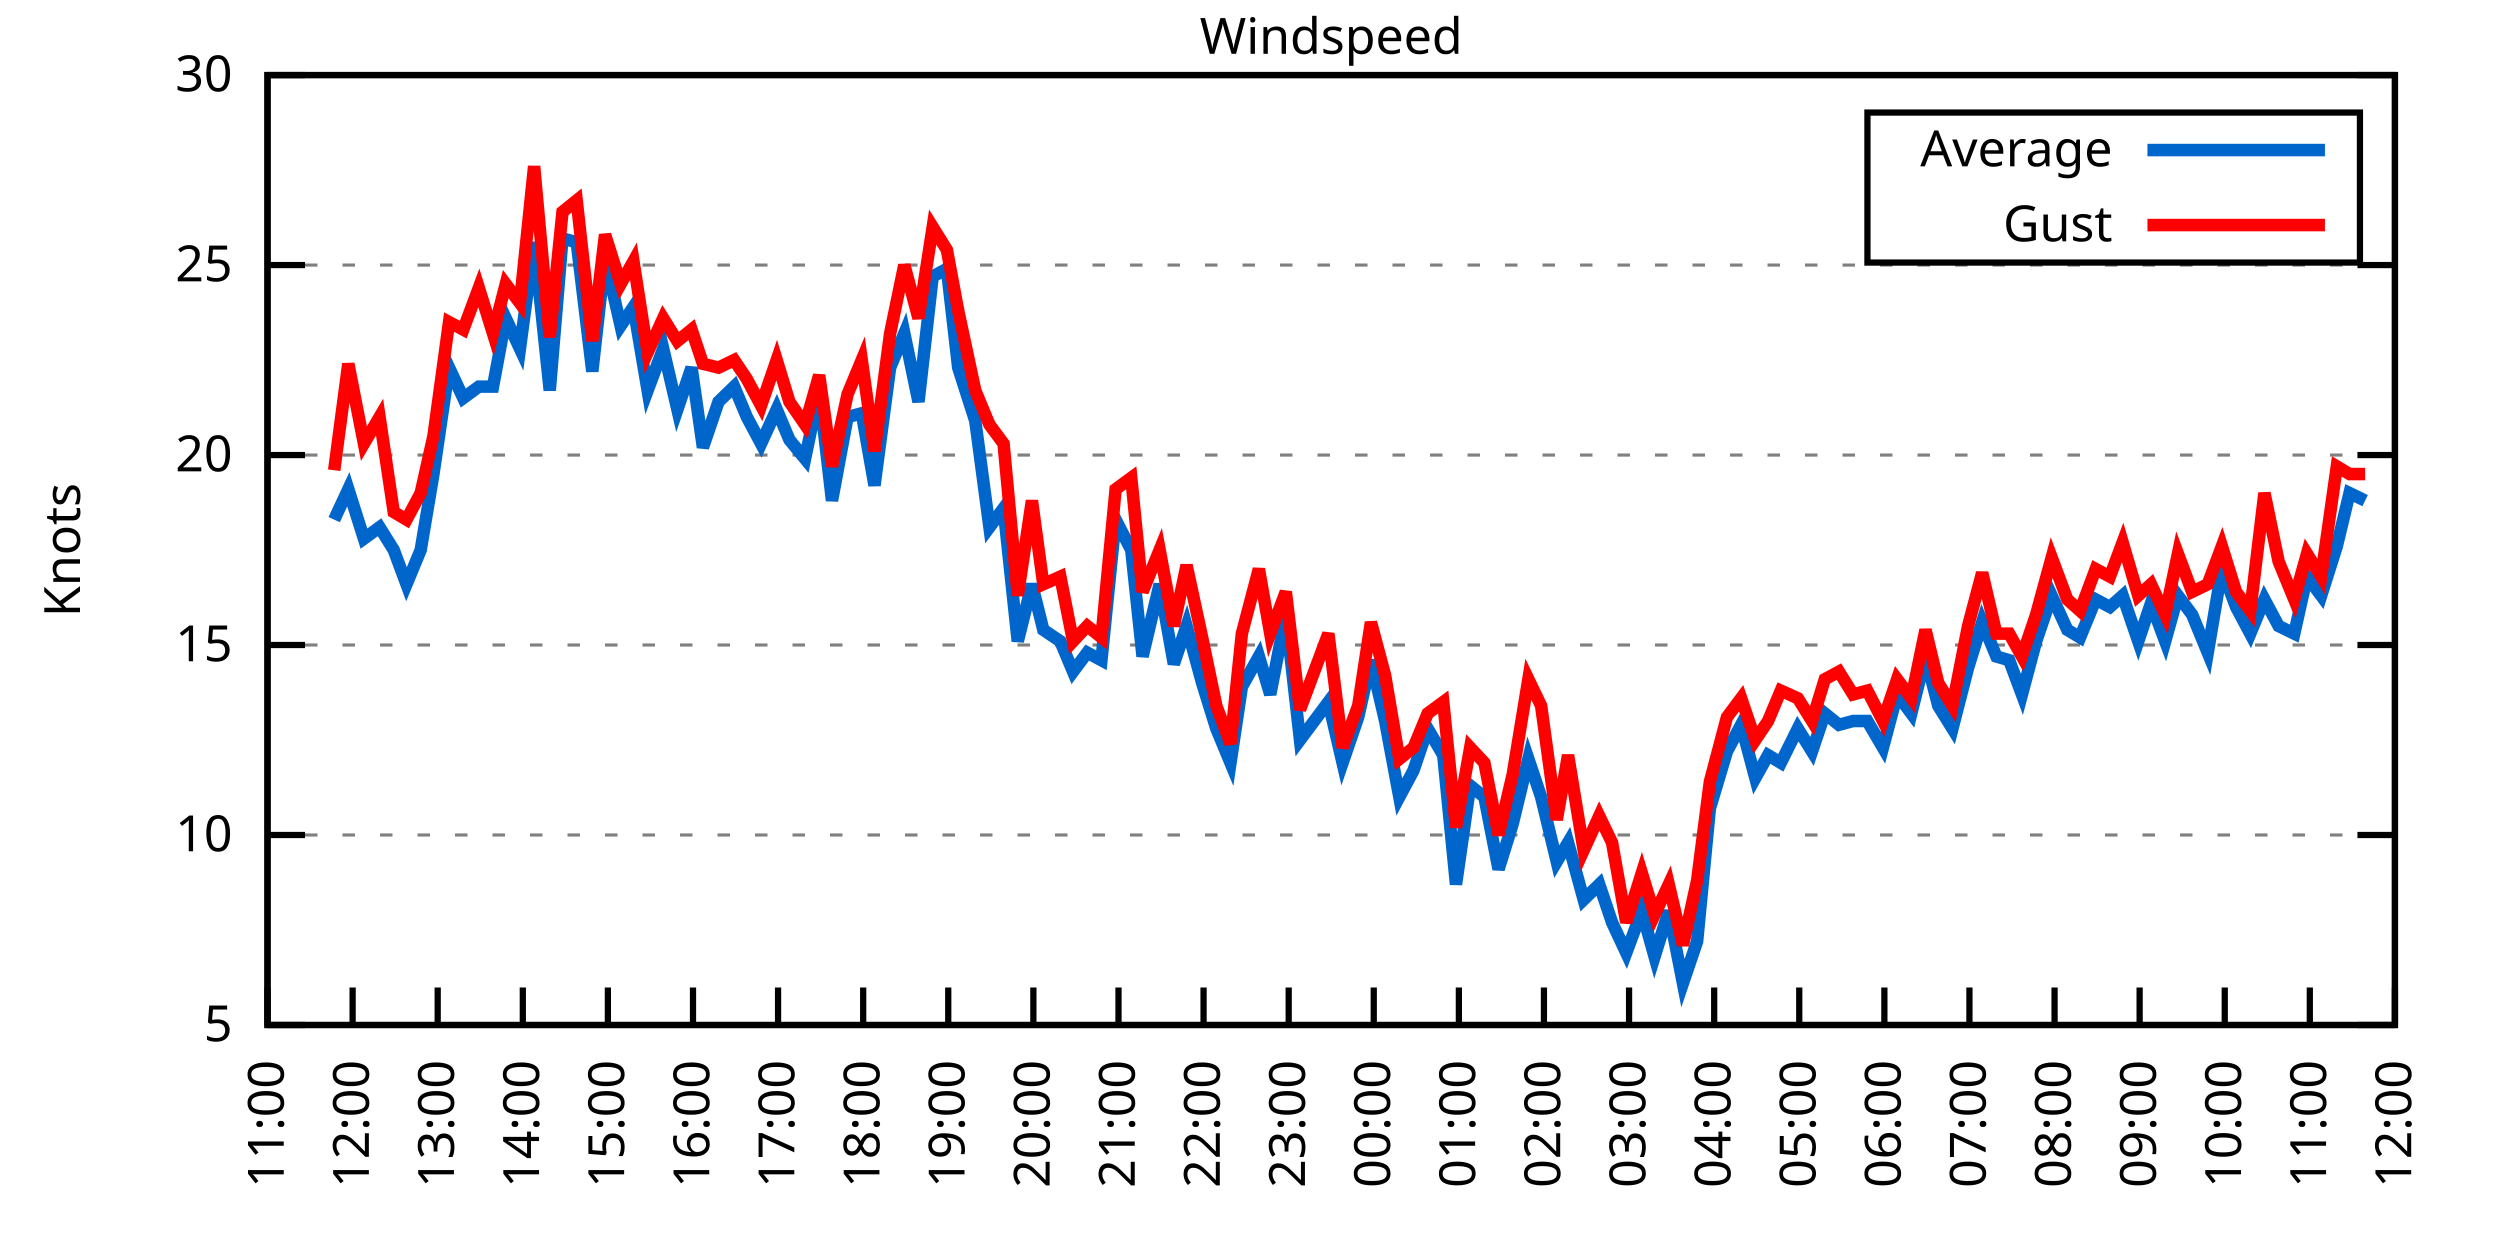
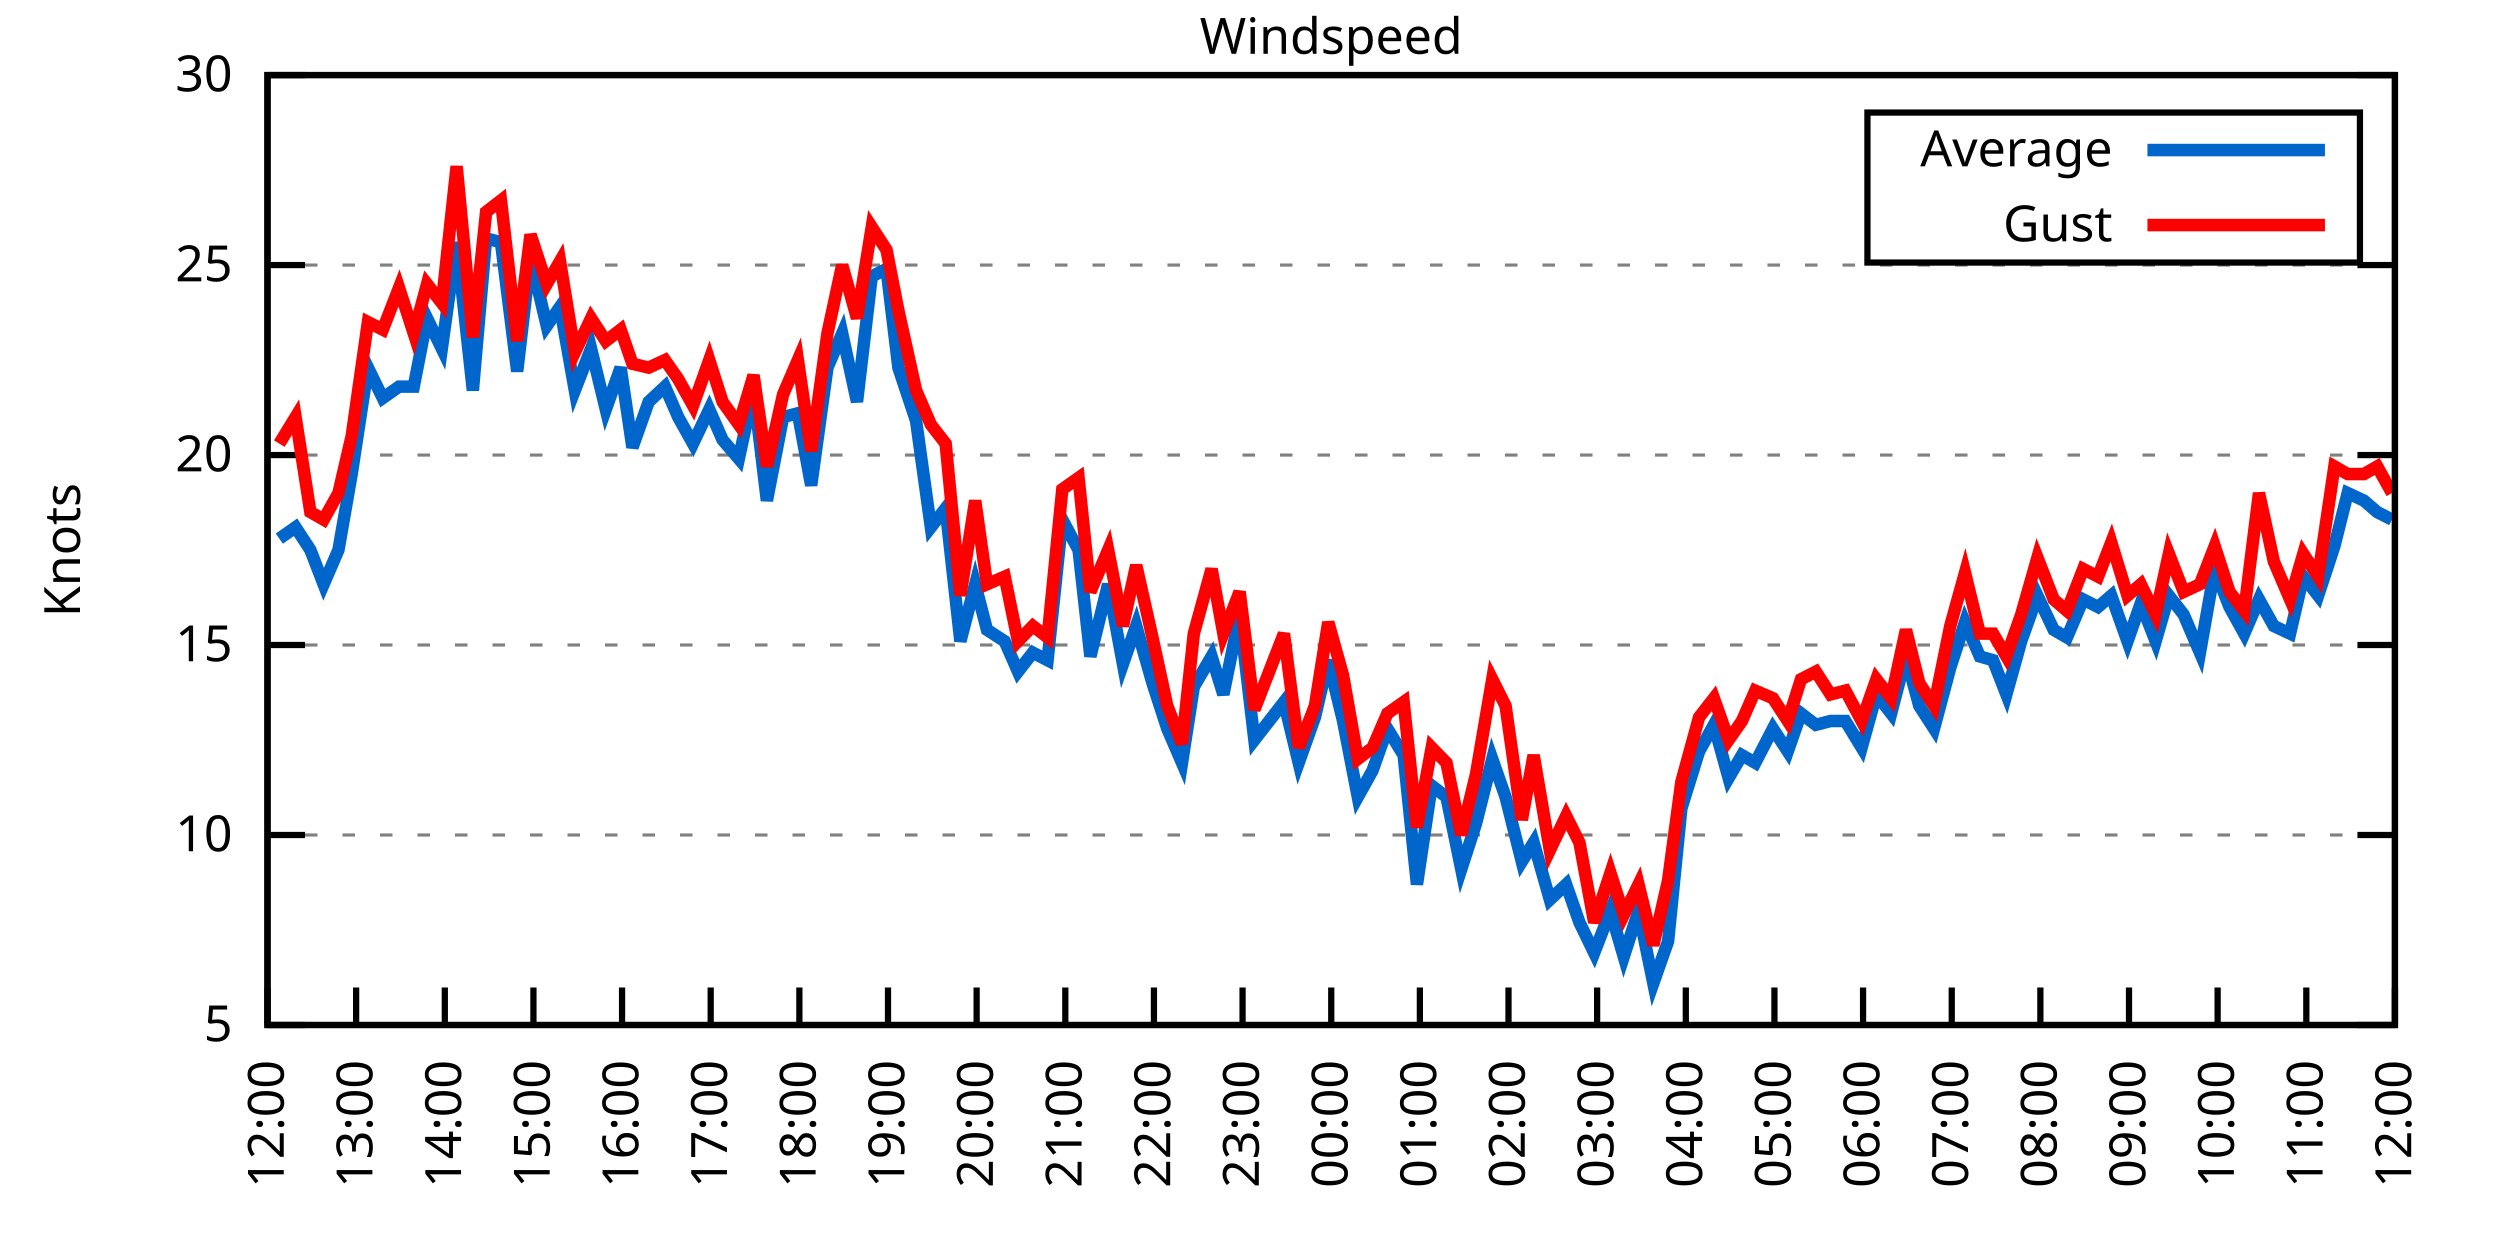
<svg xmlns="http://www.w3.org/2000/svg" xmlns:xlink="http://www.w3.org/1999/xlink" width="400" height="200" viewBox="0 0 400 200">
  <g id="gnuplot_canvas">
    <rect x="0" y="0" width="400" height="200" fill="none" />
    <defs>
      <circle id="gpDot" r="0.5" stroke-width="0.5" stroke="currentColor" />
      <path id="gpPt0" stroke-width="0.333" stroke="currentColor" d="M-1,0 h2 M0,-1 v2" />
      <path id="gpPt1" stroke-width="0.333" stroke="currentColor" d="M-1,-1 L1,1 M1,-1 L-1,1" />
      <path id="gpPt2" stroke-width="0.333" stroke="currentColor" d="M-1,0 L1,0 M0,-1 L0,1 M-1,-1 L1,1 M-1,1 L1,-1" />
      <rect id="gpPt3" stroke-width="0.333" stroke="currentColor" x="-1" y="-1" width="2" height="2" />
      <rect id="gpPt4" stroke-width="0.333" stroke="currentColor" fill="currentColor" x="-1" y="-1" width="2" height="2" />
      <circle id="gpPt5" stroke-width="0.333" stroke="currentColor" cx="0" cy="0" r="1" />
      <use xlink:href="#gpPt5" id="gpPt6" fill="currentColor" stroke="none" />
      <path id="gpPt7" stroke-width="0.333" stroke="currentColor" d="M0,-1.33 L-1.33,0.67 L1.33,0.67 z" />
      <use xlink:href="#gpPt7" id="gpPt8" fill="currentColor" stroke="none" />
      <use xlink:href="#gpPt7" id="gpPt9" stroke="currentColor" transform="rotate(180)" />
      <use xlink:href="#gpPt9" id="gpPt10" fill="currentColor" stroke="none" />
      <use xlink:href="#gpPt3" id="gpPt11" stroke="currentColor" transform="rotate(45)" />
      <use xlink:href="#gpPt11" id="gpPt12" fill="currentColor" stroke="none" />
      <path id="gpPt13" stroke-width="0.333" stroke="currentColor" d="M0,1.330 L1.265,0.411 L0.782,-1.067 L-0.782,-1.076 L-1.265,0.411 z" />
      <use xlink:href="#gpPt13" id="gpPt14" fill="currentColor" stroke="none" />
      <filter id="textbox" filterUnits="objectBoundingBox" x="0" y="0" height="1" width="1">
        <feFlood flood-color="white" flood-opacity="1" result="bgnd" />
        <feComposite in="SourceGraphic" in2="bgnd" operator="atop" />
      </filter>
      <filter id="greybox" filterUnits="objectBoundingBox" x="0" y="0" height="1" width="1">
        <feFlood flood-color="lightgrey" flood-opacity="1" result="grey" />
        <feComposite in="SourceGraphic" in2="grey" operator="atop" />
      </filter>
    </defs>
    <g fill="none" color="white" stroke="currentColor" stroke-width="1.00" stroke-linecap="butt" stroke-linejoin="miter">
</g>
    <g fill="none" color="black" stroke="currentColor" stroke-width="1.00" stroke-linecap="butt" stroke-linejoin="miter">
      <g stroke="none" shape-rendering="crispEdges">
        <polygon fill="rgb(255, 255, 255)" points="42.80,164.00 383.18,164.00 383.18,12.02 42.80,12.02 " />
      </g>
    </g>
    <g fill="none" color="black" stroke="currentColor" stroke-width="1.00" stroke-linecap="butt" stroke-linejoin="miter">
</g>
    <g fill="none" color="black" stroke="black" stroke-width="0.50" stroke-linecap="butt" stroke-linejoin="miter">
</g>
    <g fill="none" color="gray" stroke="currentColor" stroke-width="0.50" stroke-linecap="butt" stroke-linejoin="miter">
      <path stroke="gray" stroke-dasharray="2,4" class="gridline" d="M42.80,164.00 L383.19,164.00  " />
    </g>
    <g fill="none" color="gray" stroke="gray" stroke-width="1.00" stroke-linecap="butt" stroke-linejoin="miter">
</g>
    <g fill="none" color="black" stroke="currentColor" stroke-width="1.00" stroke-linecap="butt" stroke-linejoin="miter">
      <path stroke="black" d="M42.80,164.00 L48.80,164.00 M383.19,164.00 L377.19,164.00  " />
      <g transform="translate(37.20,166.60)" stroke="none" fill="black" font-family="Sans" font-size="8.00" text-anchor="end">
        <text>
          <tspan font-family="Sans"> 5</tspan>
        </text>
      </g>
    </g>
    <g fill="none" color="black" stroke="currentColor" stroke-width="1.00" stroke-linecap="butt" stroke-linejoin="miter">
</g>
    <g fill="none" color="black" stroke="black" stroke-width="0.50" stroke-linecap="butt" stroke-linejoin="miter">
</g>
    <g fill="none" color="gray" stroke="currentColor" stroke-width="0.50" stroke-linecap="butt" stroke-linejoin="miter">
      <path stroke="gray" stroke-dasharray="2,4" class="gridline" d="M42.80,133.60 L383.19,133.60  " />
    </g>
    <g fill="none" color="gray" stroke="gray" stroke-width="1.00" stroke-linecap="butt" stroke-linejoin="miter">
</g>
    <g fill="none" color="black" stroke="currentColor" stroke-width="1.00" stroke-linecap="butt" stroke-linejoin="miter">
      <path stroke="black" d="M42.80,133.60 L48.80,133.60 M383.19,133.60 L377.19,133.60  " />
      <g transform="translate(37.20,136.20)" stroke="none" fill="black" font-family="Sans" font-size="8.00" text-anchor="end">
        <text>
          <tspan font-family="Sans"> 10</tspan>
        </text>
      </g>
    </g>
    <g fill="none" color="black" stroke="currentColor" stroke-width="1.00" stroke-linecap="butt" stroke-linejoin="miter">
</g>
    <g fill="none" color="black" stroke="black" stroke-width="0.50" stroke-linecap="butt" stroke-linejoin="miter">
</g>
    <g fill="none" color="gray" stroke="currentColor" stroke-width="0.50" stroke-linecap="butt" stroke-linejoin="miter">
      <path stroke="gray" stroke-dasharray="2,4" class="gridline" d="M42.80,103.20 L383.19,103.20  " />
    </g>
    <g fill="none" color="gray" stroke="gray" stroke-width="1.00" stroke-linecap="butt" stroke-linejoin="miter">
</g>
    <g fill="none" color="black" stroke="currentColor" stroke-width="1.00" stroke-linecap="butt" stroke-linejoin="miter">
      <path stroke="black" d="M42.80,103.20 L48.80,103.20 M383.19,103.20 L377.19,103.20  " />
      <g transform="translate(37.20,105.80)" stroke="none" fill="black" font-family="Sans" font-size="8.00" text-anchor="end">
        <text>
          <tspan font-family="Sans"> 15</tspan>
        </text>
      </g>
    </g>
    <g fill="none" color="black" stroke="currentColor" stroke-width="1.00" stroke-linecap="butt" stroke-linejoin="miter">
</g>
    <g fill="none" color="black" stroke="black" stroke-width="0.50" stroke-linecap="butt" stroke-linejoin="miter">
</g>
    <g fill="none" color="gray" stroke="currentColor" stroke-width="0.50" stroke-linecap="butt" stroke-linejoin="miter">
      <path stroke="gray" stroke-dasharray="2,4" class="gridline" d="M42.80,72.81 L383.19,72.81  " />
    </g>
    <g fill="none" color="gray" stroke="gray" stroke-width="1.00" stroke-linecap="butt" stroke-linejoin="miter">
</g>
    <g fill="none" color="black" stroke="currentColor" stroke-width="1.00" stroke-linecap="butt" stroke-linejoin="miter">
      <path stroke="black" d="M42.80,72.81 L48.80,72.81 M383.19,72.81 L377.19,72.81  " />
      <g transform="translate(37.20,75.41)" stroke="none" fill="black" font-family="Sans" font-size="8.00" text-anchor="end">
        <text>
          <tspan font-family="Sans"> 20</tspan>
        </text>
      </g>
    </g>
    <g fill="none" color="black" stroke="currentColor" stroke-width="1.00" stroke-linecap="butt" stroke-linejoin="miter">
</g>
    <g fill="none" color="black" stroke="black" stroke-width="0.50" stroke-linecap="butt" stroke-linejoin="miter">
</g>
    <g fill="none" color="gray" stroke="currentColor" stroke-width="0.50" stroke-linecap="butt" stroke-linejoin="miter">
      <path stroke="gray" stroke-dasharray="2,4" class="gridline" d="M42.80,42.41 L383.19,42.41  " />
    </g>
    <g fill="none" color="gray" stroke="gray" stroke-width="1.00" stroke-linecap="butt" stroke-linejoin="miter">
</g>
    <g fill="none" color="black" stroke="currentColor" stroke-width="1.00" stroke-linecap="butt" stroke-linejoin="miter">
      <path stroke="black" d="M42.80,42.41 L48.80,42.41 M383.19,42.41 L377.19,42.41  " />
      <g transform="translate(37.20,45.01)" stroke="none" fill="black" font-family="Sans" font-size="8.00" text-anchor="end">
        <text>
          <tspan font-family="Sans"> 25</tspan>
        </text>
      </g>
    </g>
    <g fill="none" color="black" stroke="currentColor" stroke-width="1.00" stroke-linecap="butt" stroke-linejoin="miter">
</g>
    <g fill="none" color="black" stroke="black" stroke-width="0.50" stroke-linecap="butt" stroke-linejoin="miter">
</g>
    <g fill="none" color="gray" stroke="currentColor" stroke-width="0.50" stroke-linecap="butt" stroke-linejoin="miter">
      <path stroke="gray" stroke-dasharray="2,4" class="gridline" d="M42.80,12.01 L383.19,12.01  " />
    </g>
    <g fill="none" color="gray" stroke="gray" stroke-width="1.00" stroke-linecap="butt" stroke-linejoin="miter">
</g>
    <g fill="none" color="black" stroke="currentColor" stroke-width="1.00" stroke-linecap="butt" stroke-linejoin="miter">
      <path stroke="black" d="M42.80,12.01 L48.80,12.01 M383.19,12.01 L377.19,12.01  " />
      <g transform="translate(37.20,14.61)" stroke="none" fill="black" font-family="Sans" font-size="8.00" text-anchor="end">
        <text>
          <tspan font-family="Sans"> 30</tspan>
        </text>
      </g>
    </g>
    <g fill="none" color="black" stroke="currentColor" stroke-width="1.00" stroke-linecap="butt" stroke-linejoin="miter">
      <path stroke="black" d="M42.80,164.00 L42.80,158.00  " />
      <g transform="translate(45.40,169.60) rotate(270.00)" stroke="none" fill="black" font-family="Sans" font-size="8.00" text-anchor="end">
        <text>
-           <tspan font-family="Sans">11:00</tspan>
-         </text>
-       </g>
-     </g>
-     <g fill="none" color="black" stroke="currentColor" stroke-width="1.00" stroke-linecap="butt" stroke-linejoin="miter">
-       <path stroke="black" d="M56.42,164.00 L56.42,158.00  " />
-       <g transform="translate(59.02,169.60) rotate(270.00)" stroke="none" fill="black" font-family="Sans" font-size="8.00" text-anchor="end">
-         <text>
          <tspan font-family="Sans">12:00</tspan>
        </text>
      </g>
    </g>
    <g fill="none" color="black" stroke="currentColor" stroke-width="1.00" stroke-linecap="butt" stroke-linejoin="miter">
-       <path stroke="black" d="M70.03,164.00 L70.03,158.00  " />
-       <g transform="translate(72.63,169.60) rotate(270.00)" stroke="none" fill="black" font-family="Sans" font-size="8.00" text-anchor="end">
+       <path stroke="black" d="M56.98,164.00 L56.98,158.00  " />
+       <g transform="translate(59.58,169.60) rotate(270.00)" stroke="none" fill="black" font-family="Sans" font-size="8.00" text-anchor="end">
        <text>
          <tspan font-family="Sans">13:00</tspan>
        </text>
      </g>
    </g>
    <g fill="none" color="black" stroke="currentColor" stroke-width="1.00" stroke-linecap="butt" stroke-linejoin="miter">
-       <path stroke="black" d="M83.65,164.00 L83.65,158.00  " />
-       <g transform="translate(86.25,169.60) rotate(270.00)" stroke="none" fill="black" font-family="Sans" font-size="8.00" text-anchor="end">
+       <path stroke="black" d="M71.17,164.00 L71.17,158.00  " />
+       <g transform="translate(73.77,169.60) rotate(270.00)" stroke="none" fill="black" font-family="Sans" font-size="8.00" text-anchor="end">
        <text>
          <tspan font-family="Sans">14:00</tspan>
        </text>
      </g>
    </g>
    <g fill="none" color="black" stroke="currentColor" stroke-width="1.00" stroke-linecap="butt" stroke-linejoin="miter">
-       <path stroke="black" d="M97.26,164.00 L97.26,158.00  " />
-       <g transform="translate(99.86,169.60) rotate(270.00)" stroke="none" fill="black" font-family="Sans" font-size="8.00" text-anchor="end">
+       <path stroke="black" d="M85.35,164.00 L85.35,158.00  " />
+       <g transform="translate(87.95,169.60) rotate(270.00)" stroke="none" fill="black" font-family="Sans" font-size="8.00" text-anchor="end">
        <text>
          <tspan font-family="Sans">15:00</tspan>
        </text>
      </g>
    </g>
    <g fill="none" color="black" stroke="currentColor" stroke-width="1.00" stroke-linecap="butt" stroke-linejoin="miter">
-       <path stroke="black" d="M110.88,164.00 L110.88,158.00  " />
-       <g transform="translate(113.48,169.60) rotate(270.00)" stroke="none" fill="black" font-family="Sans" font-size="8.00" text-anchor="end">
+       <path stroke="black" d="M99.53,164.00 L99.53,158.00  " />
+       <g transform="translate(102.13,169.60) rotate(270.00)" stroke="none" fill="black" font-family="Sans" font-size="8.00" text-anchor="end">
        <text>
          <tspan font-family="Sans">16:00</tspan>
        </text>
      </g>
    </g>
    <g fill="none" color="black" stroke="currentColor" stroke-width="1.00" stroke-linecap="butt" stroke-linejoin="miter">
-       <path stroke="black" d="M124.49,164.00 L124.49,158.00  " />
-       <g transform="translate(127.09,169.60) rotate(270.00)" stroke="none" fill="black" font-family="Sans" font-size="8.00" text-anchor="end">
+       <path stroke="black" d="M113.71,164.00 L113.71,158.00  " />
+       <g transform="translate(116.31,169.60) rotate(270.00)" stroke="none" fill="black" font-family="Sans" font-size="8.00" text-anchor="end">
        <text>
          <tspan font-family="Sans">17:00</tspan>
        </text>
      </g>
    </g>
    <g fill="none" color="black" stroke="currentColor" stroke-width="1.00" stroke-linecap="butt" stroke-linejoin="miter">
-       <path stroke="black" d="M138.11,164.00 L138.11,158.00  " />
-       <g transform="translate(140.71,169.60) rotate(270.00)" stroke="none" fill="black" font-family="Sans" font-size="8.00" text-anchor="end">
+       <path stroke="black" d="M127.90,164.00 L127.90,158.00  " />
+       <g transform="translate(130.50,169.60) rotate(270.00)" stroke="none" fill="black" font-family="Sans" font-size="8.00" text-anchor="end">
        <text>
          <tspan font-family="Sans">18:00</tspan>
        </text>
      </g>
    </g>
    <g fill="none" color="black" stroke="currentColor" stroke-width="1.00" stroke-linecap="butt" stroke-linejoin="miter">
-       <path stroke="black" d="M151.72,164.00 L151.72,158.00  " />
-       <g transform="translate(154.32,169.60) rotate(270.00)" stroke="none" fill="black" font-family="Sans" font-size="8.00" text-anchor="end">
+       <path stroke="black" d="M142.08,164.00 L142.08,158.00  " />
+       <g transform="translate(144.68,169.60) rotate(270.00)" stroke="none" fill="black" font-family="Sans" font-size="8.00" text-anchor="end">
        <text>
          <tspan font-family="Sans">19:00</tspan>
        </text>
      </g>
    </g>
    <g fill="none" color="black" stroke="currentColor" stroke-width="1.00" stroke-linecap="butt" stroke-linejoin="miter">
-       <path stroke="black" d="M165.34,164.00 L165.34,158.00  " />
-       <g transform="translate(167.94,169.60) rotate(270.00)" stroke="none" fill="black" font-family="Sans" font-size="8.00" text-anchor="end">
+       <path stroke="black" d="M156.26,164.00 L156.26,158.00  " />
+       <g transform="translate(158.86,169.60) rotate(270.00)" stroke="none" fill="black" font-family="Sans" font-size="8.00" text-anchor="end">
        <text>
          <tspan font-family="Sans">20:00</tspan>
        </text>
      </g>
    </g>
    <g fill="none" color="black" stroke="currentColor" stroke-width="1.00" stroke-linecap="butt" stroke-linejoin="miter">
-       <path stroke="black" d="M178.96,164.00 L178.96,158.00  " />
-       <g transform="translate(181.56,169.60) rotate(270.00)" stroke="none" fill="black" font-family="Sans" font-size="8.00" text-anchor="end">
+       <path stroke="black" d="M170.45,164.00 L170.45,158.00  " />
+       <g transform="translate(173.05,169.60) rotate(270.00)" stroke="none" fill="black" font-family="Sans" font-size="8.00" text-anchor="end">
        <text>
          <tspan font-family="Sans">21:00</tspan>
        </text>
      </g>
    </g>
    <g fill="none" color="black" stroke="currentColor" stroke-width="1.00" stroke-linecap="butt" stroke-linejoin="miter">
-       <path stroke="black" d="M192.57,164.00 L192.57,158.00  " />
-       <g transform="translate(195.17,169.60) rotate(270.00)" stroke="none" fill="black" font-family="Sans" font-size="8.00" text-anchor="end">
+       <path stroke="black" d="M184.63,164.00 L184.63,158.00  " />
+       <g transform="translate(187.23,169.60) rotate(270.00)" stroke="none" fill="black" font-family="Sans" font-size="8.00" text-anchor="end">
        <text>
          <tspan font-family="Sans">22:00</tspan>
        </text>
      </g>
    </g>
    <g fill="none" color="black" stroke="currentColor" stroke-width="1.00" stroke-linecap="butt" stroke-linejoin="miter">
-       <path stroke="black" d="M206.19,164.00 L206.19,158.00  " />
-       <g transform="translate(208.79,169.60) rotate(270.00)" stroke="none" fill="black" font-family="Sans" font-size="8.00" text-anchor="end">
+       <path stroke="black" d="M198.81,164.00 L198.81,158.00  " />
+       <g transform="translate(201.41,169.60) rotate(270.00)" stroke="none" fill="black" font-family="Sans" font-size="8.00" text-anchor="end">
        <text>
          <tspan font-family="Sans">23:00</tspan>
        </text>
      </g>
    </g>
    <g fill="none" color="black" stroke="currentColor" stroke-width="1.00" stroke-linecap="butt" stroke-linejoin="miter">
-       <path stroke="black" d="M219.80,164.00 L219.80,158.00  " />
-       <g transform="translate(222.40,169.60) rotate(270.00)" stroke="none" fill="black" font-family="Sans" font-size="8.00" text-anchor="end">
+       <path stroke="black" d="M213.00,164.00 L213.00,158.00  " />
+       <g transform="translate(215.60,169.60) rotate(270.00)" stroke="none" fill="black" font-family="Sans" font-size="8.00" text-anchor="end">
        <text>
          <tspan font-family="Sans">00:00</tspan>
        </text>
      </g>
    </g>
    <g fill="none" color="black" stroke="currentColor" stroke-width="1.00" stroke-linecap="butt" stroke-linejoin="miter">
-       <path stroke="black" d="M233.42,164.00 L233.42,158.00  " />
-       <g transform="translate(236.02,169.60) rotate(270.00)" stroke="none" fill="black" font-family="Sans" font-size="8.00" text-anchor="end">
+       <path stroke="black" d="M227.18,164.00 L227.18,158.00  " />
+       <g transform="translate(229.78,169.60) rotate(270.00)" stroke="none" fill="black" font-family="Sans" font-size="8.00" text-anchor="end">
        <text>
          <tspan font-family="Sans">01:00</tspan>
        </text>
      </g>
    </g>
    <g fill="none" color="black" stroke="currentColor" stroke-width="1.00" stroke-linecap="butt" stroke-linejoin="miter">
-       <path stroke="black" d="M247.03,164.00 L247.03,158.00  " />
-       <g transform="translate(249.63,169.60) rotate(270.00)" stroke="none" fill="black" font-family="Sans" font-size="8.00" text-anchor="end">
+       <path stroke="black" d="M241.36,164.00 L241.36,158.00  " />
+       <g transform="translate(243.96,169.60) rotate(270.00)" stroke="none" fill="black" font-family="Sans" font-size="8.00" text-anchor="end">
        <text>
          <tspan font-family="Sans">02:00</tspan>
        </text>
      </g>
    </g>
    <g fill="none" color="black" stroke="currentColor" stroke-width="1.00" stroke-linecap="butt" stroke-linejoin="miter">
-       <path stroke="black" d="M260.65,164.00 L260.65,158.00  " />
-       <g transform="translate(263.25,169.60) rotate(270.00)" stroke="none" fill="black" font-family="Sans" font-size="8.00" text-anchor="end">
+       <path stroke="black" d="M255.54,164.00 L255.54,158.00  " />
+       <g transform="translate(258.14,169.60) rotate(270.00)" stroke="none" fill="black" font-family="Sans" font-size="8.00" text-anchor="end">
        <text>
          <tspan font-family="Sans">03:00</tspan>
        </text>
      </g>
    </g>
    <g fill="none" color="black" stroke="currentColor" stroke-width="1.00" stroke-linecap="butt" stroke-linejoin="miter">
-       <path stroke="black" d="M274.27,164.00 L274.27,158.00  " />
-       <g transform="translate(276.87,169.60) rotate(270.00)" stroke="none" fill="black" font-family="Sans" font-size="8.00" text-anchor="end">
+       <path stroke="black" d="M269.73,164.00 L269.73,158.00  " />
+       <g transform="translate(272.33,169.60) rotate(270.00)" stroke="none" fill="black" font-family="Sans" font-size="8.00" text-anchor="end">
        <text>
          <tspan font-family="Sans">04:00</tspan>
        </text>
      </g>
    </g>
    <g fill="none" color="black" stroke="currentColor" stroke-width="1.00" stroke-linecap="butt" stroke-linejoin="miter">
-       <path stroke="black" d="M287.88,164.00 L287.88,158.00  " />
-       <g transform="translate(290.48,169.60) rotate(270.00)" stroke="none" fill="black" font-family="Sans" font-size="8.00" text-anchor="end">
+       <path stroke="black" d="M283.91,164.00 L283.91,158.00  " />
+       <g transform="translate(286.51,169.60) rotate(270.00)" stroke="none" fill="black" font-family="Sans" font-size="8.00" text-anchor="end">
        <text>
          <tspan font-family="Sans">05:00</tspan>
        </text>
      </g>
    </g>
    <g fill="none" color="black" stroke="currentColor" stroke-width="1.00" stroke-linecap="butt" stroke-linejoin="miter">
-       <path stroke="black" d="M301.50,164.00 L301.50,158.00  " />
-       <g transform="translate(304.10,169.60) rotate(270.00)" stroke="none" fill="black" font-family="Sans" font-size="8.00" text-anchor="end">
+       <path stroke="black" d="M298.09,164.00 L298.09,158.00  " />
+       <g transform="translate(300.69,169.60) rotate(270.00)" stroke="none" fill="black" font-family="Sans" font-size="8.00" text-anchor="end">
        <text>
          <tspan font-family="Sans">06:00</tspan>
        </text>
      </g>
    </g>
    <g fill="none" color="black" stroke="currentColor" stroke-width="1.00" stroke-linecap="butt" stroke-linejoin="miter">
-       <path stroke="black" d="M315.11,164.00 L315.11,158.00  " />
-       <g transform="translate(317.71,169.60) rotate(270.00)" stroke="none" fill="black" font-family="Sans" font-size="8.00" text-anchor="end">
+       <path stroke="black" d="M312.28,164.00 L312.28,158.00  " />
+       <g transform="translate(314.88,169.60) rotate(270.00)" stroke="none" fill="black" font-family="Sans" font-size="8.00" text-anchor="end">
        <text>
          <tspan font-family="Sans">07:00</tspan>
        </text>
      </g>
    </g>
    <g fill="none" color="black" stroke="currentColor" stroke-width="1.00" stroke-linecap="butt" stroke-linejoin="miter">
-       <path stroke="black" d="M328.73,164.00 L328.73,158.00  " />
-       <g transform="translate(331.33,169.60) rotate(270.00)" stroke="none" fill="black" font-family="Sans" font-size="8.00" text-anchor="end">
+       <path stroke="black" d="M326.46,164.00 L326.46,158.00  " />
+       <g transform="translate(329.06,169.60) rotate(270.00)" stroke="none" fill="black" font-family="Sans" font-size="8.00" text-anchor="end">
        <text>
          <tspan font-family="Sans">08:00</tspan>
        </text>
      </g>
    </g>
    <g fill="none" color="black" stroke="currentColor" stroke-width="1.00" stroke-linecap="butt" stroke-linejoin="miter">
-       <path stroke="black" d="M342.34,164.00 L342.34,158.00  " />
-       <g transform="translate(344.94,169.60) rotate(270.00)" stroke="none" fill="black" font-family="Sans" font-size="8.00" text-anchor="end">
+       <path stroke="black" d="M340.64,164.00 L340.64,158.00  " />
+       <g transform="translate(343.24,169.60) rotate(270.00)" stroke="none" fill="black" font-family="Sans" font-size="8.00" text-anchor="end">
        <text>
          <tspan font-family="Sans">09:00</tspan>
        </text>
      </g>
    </g>
    <g fill="none" color="black" stroke="currentColor" stroke-width="1.00" stroke-linecap="butt" stroke-linejoin="miter">
-       <path stroke="black" d="M355.96,164.00 L355.96,158.00  " />
-       <g transform="translate(358.56,169.60) rotate(270.00)" stroke="none" fill="black" font-family="Sans" font-size="8.00" text-anchor="end">
+       <path stroke="black" d="M354.82,164.00 L354.82,158.00  " />
+       <g transform="translate(357.42,169.60) rotate(270.00)" stroke="none" fill="black" font-family="Sans" font-size="8.00" text-anchor="end">
        <text>
          <tspan font-family="Sans">10:00</tspan>
        </text>
      </g>
    </g>
    <g fill="none" color="black" stroke="currentColor" stroke-width="1.00" stroke-linecap="butt" stroke-linejoin="miter">
-       <path stroke="black" d="M369.57,164.00 L369.57,158.00  " />
-       <g transform="translate(372.17,169.60) rotate(270.00)" stroke="none" fill="black" font-family="Sans" font-size="8.00" text-anchor="end">
+       <path stroke="black" d="M369.01,164.00 L369.01,158.00  " />
+       <g transform="translate(371.61,169.60) rotate(270.00)" stroke="none" fill="black" font-family="Sans" font-size="8.00" text-anchor="end">
        <text>
          <tspan font-family="Sans">11:00</tspan>
        </text>
      </g>
    </g>
    <g fill="none" color="black" stroke="currentColor" stroke-width="1.00" stroke-linecap="butt" stroke-linejoin="miter">
      <path stroke="black" d="M383.19,164.00 L383.19,158.00  " />
      <g transform="translate(385.79,169.60) rotate(270.00)" stroke="none" fill="black" font-family="Sans" font-size="8.00" text-anchor="end">
        <text>
          <tspan font-family="Sans">12:00</tspan>
        </text>
      </g>
    </g>
    <g fill="none" color="black" stroke="currentColor" stroke-width="1.00" stroke-linecap="butt" stroke-linejoin="miter">
</g>
    <g fill="none" color="black" stroke="currentColor" stroke-width="1.00" stroke-linecap="butt" stroke-linejoin="miter">
      <path stroke="black" d="M42.80,12.01 L42.80,164.00 L383.19,164.00 L383.19,12.01 L42.80,12.01 Z  " />
    </g>
    <g fill="none" color="black" stroke="currentColor" stroke-width="1.00" stroke-linecap="butt" stroke-linejoin="miter">
</g>
    <g fill="none" color="black" stroke="currentColor" stroke-width="1.00" stroke-linecap="butt" stroke-linejoin="miter">
      <path stroke="black" d="M298.79,42.01 L298.79,18.01 L377.59,18.01 L377.59,42.01 L298.79,42.01 Z  " />
    </g>
    <g id="Windspeed_plot_1">
      <g fill="none" color="white" stroke="black" stroke-width="2.00" stroke-linecap="butt" stroke-linejoin="miter">
</g>
      <g fill="none" color="black" stroke="currentColor" stroke-width="2.00" stroke-linecap="butt" stroke-linejoin="miter">
        <g transform="translate(337.99,26.61)" stroke="none" fill="black" font-family="Sans" font-size="8.00" text-anchor="end">
          <text>
            <tspan font-family="Sans">Average</tspan>
          </text>
        </g>
      </g>
      <g fill="none" color="black" stroke="currentColor" stroke-width="2.00" stroke-linecap="butt" stroke-linejoin="miter">
-         <path stroke="rgb(  0, 102, 204)" d="M343.59,24.01 L371.99,24.01 M53.47,83.14 L55.73,78.28 L58.23,86.18 L60.73,84.36 L63.00,88.00 L65.04,93.48   L67.31,88.00 L69.35,75.85 L71.85,58.82 L74.12,63.69 L76.61,61.86 L78.88,61.86 L80.92,50.92 L83.19,55.78   L85.46,38.76 L87.96,62.47 L90.00,38.15 L92.27,38.76 L94.77,59.43 L96.81,41.19 L99.30,52.14 L101.35,49.10   L103.62,62.47 L106.11,55.78 L108.38,65.51 L110.65,58.82 L112.47,71.59 L114.96,64.29 L117.46,61.86 L119.50,66.73   L121.77,70.98 L124.27,65.51 L126.31,70.37 L128.81,73.41 L131.07,62.47 L133.12,80.10 L135.61,66.73 L137.88,66.12   L139.92,77.67 L142.42,58.82 L144.69,53.35 L146.96,64.29 L149.23,44.23 L151.50,43.02 L153.31,58.82 L156.04,67.33   L158.31,84.36 L160.57,81.32 L162.84,102.60 L165.11,93.48 L166.93,100.77 L169.65,102.60 L171.69,107.46 L173.96,104.42   L176.23,105.64 L178.50,83.14 L181.00,88.00 L182.81,105.03 L185.54,93.48 L187.81,106.24 L189.85,100.16 L192.34,109.28   L194.61,116.58 L196.88,122.05 L198.70,109.89 L201.42,105.03 L203.24,111.11 L205.73,98.34 L208.00,118.40 L212.54,112.32   L214.81,122.05 L217.31,114.76 L219.35,105.64 L221.62,115.36 L223.89,127.52 L226.16,123.27 L228.43,116.58 L230.92,120.83   L232.96,141.51 L235.23,125.70 L237.50,127.52 L239.77,139.07 L242.04,131.78 L244.54,121.44 L246.58,127.52 L249.08,137.86   L250.89,134.82 L253.39,143.94 L255.88,141.51 L257.93,147.59 L260.20,152.45 L262.69,145.76 L264.73,153.06 L267.00,145.76   L269.27,157.31 L271.54,150.62 L273.58,129.35 L276.31,120.23 L278.58,115.97 L280.85,124.48 L282.89,120.83 L284.93,122.05   L287.65,116.58 L289.92,120.23 L291.97,114.15 L294.23,115.97 L296.50,115.36 L298.77,115.36 L301.27,119.62 L303.54,111.11   L305.81,114.15 L308.08,105.03 L310.12,112.93 L312.39,116.58 L314.89,106.85 L317.15,99.56 L319.42,105.03 L321.47,105.64   L323.51,111.11 L325.78,102.60 L328.27,95.30 L330.77,100.77 L332.81,101.99 L335.31,95.91 L337.58,97.12 L339.62,95.30   L342.12,102.60 L344.16,96.52 L346.43,102.60 L348.47,95.30 L350.74,98.34 L353.24,104.42 L355.50,91.04 L357.77,97.12   L360.04,101.38 L362.31,95.91 L364.58,100.16 L367.08,101.38 L369.12,92.26 L371.39,95.30 L373.89,87.40 L375.93,78.89   L378.42,80.10  " />
+         <path stroke="rgb(  0, 102, 204)" d="M343.59,24.01 L371.99,24.01 M44.69,86.18 L47.29,84.36 L49.66,88.00 L51.78,93.48 L54.15,88.00 L56.27,75.85   L58.87,58.82 L61.24,63.69 L63.84,61.86 L66.20,61.86 L68.33,50.92 L70.69,55.78 L73.06,38.76 L75.66,62.47   L77.78,38.15 L80.15,38.76 L82.75,59.43 L84.88,41.19 L87.48,52.14 L89.60,49.10 L91.97,62.47 L94.57,55.78   L96.93,65.51 L99.30,58.82 L101.19,71.59 L103.79,64.29 L106.39,61.86 L108.51,66.73 L110.88,70.98 L113.48,65.51   L115.61,70.37 L118.21,73.41 L120.57,62.47 L122.70,80.10 L125.30,66.73 L127.66,66.12 L129.79,77.67 L132.39,58.82   L134.75,53.35 L137.12,64.29 L139.48,44.23 L141.84,43.02 L143.74,58.82 L146.57,67.33 L148.94,84.36 L151.30,81.32   L153.66,102.60 L156.03,93.48 L157.92,100.77 L160.75,102.60 L162.88,107.46 L165.25,104.42 L167.61,105.64 L169.97,83.14   L172.57,88.00 L174.46,105.03 L177.30,93.48 L179.67,106.24 L181.79,100.16 L184.39,109.28 L186.76,116.58 L189.12,122.05   L191.01,109.89 L193.85,105.03 L195.74,111.11 L198.34,98.34 L200.70,118.40 L205.43,112.32 L207.79,122.05 L210.39,114.76   L212.52,105.64 L214.89,115.36 L217.25,127.52 L219.61,123.27 L221.98,116.58 L224.58,120.83 L226.71,141.51 L229.07,125.70   L231.43,127.52 L233.80,139.07 L236.16,131.78 L238.76,121.44 L240.89,127.52 L243.49,137.86 L245.38,134.82 L247.98,143.94   L250.58,141.51 L252.71,147.59 L255.07,152.45 L257.67,145.76 L259.80,153.06 L262.16,145.76 L264.53,157.31 L266.89,150.62   L269.02,129.35 L271.85,120.23 L274.22,115.97 L276.58,124.48 L278.71,120.83 L280.84,122.05 L283.67,116.58 L286.04,120.23   L288.16,114.15 L290.53,115.97 L292.89,115.36 L295.26,115.36 L297.86,119.62 L300.22,111.11 L302.58,114.15 L304.95,105.03   L307.08,112.93 L309.44,116.58 L312.04,106.85 L314.40,99.56 L316.77,105.03 L318.89,105.64 L321.02,111.11 L323.39,102.60   L325.99,95.30 L328.59,100.77 L330.71,101.99 L333.31,95.91 L335.68,97.12 L337.80,95.30 L340.40,102.60 L342.53,96.52   L344.90,102.60 L347.02,95.30 L349.39,98.34 L351.99,104.42 L354.35,91.04 L356.72,97.12 L359.08,101.38 L361.44,95.91   L363.81,100.16 L366.41,101.38 L368.53,92.26 L370.90,95.30 L373.50,87.40 L375.63,78.89 L378.23,80.10 L380.35,81.93   L382.72,83.14  " />
      </g>
    </g>
    <g id="Windspeed_plot_2">
      <g fill="none" color="black" stroke="currentColor" stroke-width="2.00" stroke-linecap="butt" stroke-linejoin="miter">
        <g transform="translate(337.99,38.61)" stroke="none" fill="black" font-family="Sans" font-size="8.00" text-anchor="end">
          <text>
            <tspan font-family="Sans">Gust</tspan>
          </text>
        </g>
      </g>
      <g fill="none" color="black" stroke="currentColor" stroke-width="2.00" stroke-linecap="butt" stroke-linejoin="miter">
-         <path stroke="rgb(255,   0,   0)" d="M343.59,36.01 L371.99,36.01 M53.47,75.24 L55.73,58.21 L58.23,70.98 L60.73,66.73 L63.00,81.93 L65.04,83.14   L67.31,78.89 L69.35,69.77 L71.85,51.53 L74.12,52.74 L76.61,46.06 L78.88,53.35 L80.92,45.45 L83.19,48.49   L85.46,26.60 L87.96,53.96 L90.00,33.90 L92.27,32.07 L94.77,54.57 L96.81,37.54 L99.30,45.45 L101.35,41.80   L103.62,56.39 L106.11,50.92 L108.38,54.57 L110.65,52.74 L112.47,58.21 L114.96,58.82 L117.46,57.61 L119.50,60.65   L121.77,64.90 L124.27,57.61 L126.31,64.29 L128.81,67.94 L131.07,60.04 L133.12,74.63 L135.61,63.08 L137.88,57.61   L139.92,72.20 L142.42,53.35 L144.69,42.41 L146.96,50.92 L149.23,36.33 L151.50,39.98 L153.31,49.70 L156.04,62.47   L158.31,67.94 L160.57,70.98 L162.84,95.30 L165.11,80.10 L166.93,93.48 L169.65,92.26 L171.69,102.60 L173.96,100.16   L176.23,101.99 L178.50,78.28 L181.00,76.45 L182.81,94.69 L185.54,88.00 L187.81,100.16 L189.85,90.44 L192.34,101.99   L194.61,112.93 L196.88,119.01 L198.70,101.38 L201.42,91.04 L203.24,101.38 L205.73,94.69 L208.00,113.54 L212.54,101.38   L214.81,119.62 L217.31,112.93 L219.35,99.56 L221.62,108.07 L223.89,121.44 L226.16,119.62 L228.43,114.15 L230.92,112.32   L232.96,132.39 L235.23,119.62 L237.50,122.05 L239.77,133.60 L242.04,123.87 L244.54,108.68 L246.58,112.93 L249.08,131.17   L250.89,120.83 L253.39,136.03 L255.88,130.56 L257.93,134.82 L260.20,147.59 L262.69,139.68 L264.73,146.37 L267.00,141.51   L269.27,151.23 L271.54,140.90 L273.58,125.09 L276.31,114.76 L278.58,111.72 L280.85,118.40 L282.89,115.36 L284.93,110.50   L287.65,111.72 L289.92,115.36 L291.97,108.68 L294.23,107.46 L296.50,111.11 L298.77,110.50 L301.27,115.36 L303.54,108.68   L305.81,111.72 L308.08,100.77 L310.12,109.28 L312.39,112.93 L314.89,100.16 L317.15,91.65 L319.42,101.38 L321.47,101.38   L323.51,105.03 L325.78,98.34 L328.27,89.22 L330.77,95.91 L332.81,97.73 L335.31,91.04 L337.58,92.26 L339.62,86.79   L342.12,95.30 L344.16,93.48 L346.43,98.34 L348.47,88.61 L350.74,94.69 L353.24,93.48 L355.50,87.40 L357.77,94.69   L360.04,97.73 L362.31,78.89 L364.58,89.83 L367.08,95.91 L369.12,88.61 L371.39,92.26 L373.89,74.63 L375.93,75.85   L378.42,75.85  " />
+         <path stroke="rgb(255,   0,   0)" d="M343.59,36.01 L371.99,36.01 M44.69,70.98 L47.29,66.73 L49.66,81.93 L51.78,83.14 L54.15,78.89 L56.27,69.77   L58.87,51.53 L61.24,52.74 L63.84,46.06 L66.20,53.35 L68.33,45.45 L70.69,48.49 L73.06,26.60 L75.66,53.96   L77.78,33.90 L80.15,32.07 L82.75,54.57 L84.88,37.54 L87.48,45.45 L89.60,41.80 L91.97,56.39 L94.57,50.92   L96.93,54.57 L99.30,52.74 L101.19,58.21 L103.79,58.82 L106.39,57.61 L108.51,60.65 L110.88,64.90 L113.48,57.61   L115.61,64.29 L118.21,67.94 L120.57,60.04 L122.70,74.63 L125.30,63.08 L127.66,57.61 L129.79,72.20 L132.39,53.35   L134.75,42.41 L137.12,50.92 L139.48,36.33 L141.84,39.98 L143.74,49.70 L146.57,62.47 L148.94,67.94 L151.30,70.98   L153.66,95.30 L156.03,80.10 L157.92,93.48 L160.75,92.26 L162.88,102.60 L165.25,100.16 L167.61,101.99 L169.97,78.28   L172.57,76.45 L174.46,94.69 L177.30,88.00 L179.67,100.16 L181.79,90.44 L184.39,101.99 L186.76,112.93 L189.12,119.01   L191.01,101.38 L193.85,91.04 L195.74,101.38 L198.34,94.69 L200.70,113.54 L205.43,101.38 L207.79,119.62 L210.39,112.93   L212.52,99.56 L214.89,108.07 L217.25,121.44 L219.61,119.62 L221.98,114.15 L224.58,112.32 L226.71,132.39 L229.07,119.62   L231.43,122.05 L233.80,133.60 L236.16,123.87 L238.76,108.68 L240.89,112.93 L243.49,131.17 L245.38,120.83 L247.98,136.03   L250.58,130.56 L252.71,134.82 L255.07,147.59 L257.67,139.68 L259.80,146.37 L262.16,141.51 L264.53,151.23 L266.89,140.90   L269.02,125.09 L271.85,114.76 L274.22,111.72 L276.58,118.40 L278.71,115.36 L280.84,110.50 L283.67,111.72 L286.04,115.36   L288.16,108.68 L290.53,107.46 L292.89,111.11 L295.26,110.50 L297.86,115.36 L300.22,108.68 L302.58,111.72 L304.95,100.77   L307.08,109.28 L309.44,112.93 L312.04,100.16 L314.40,91.65 L316.77,101.38 L318.89,101.38 L321.02,105.03 L323.39,98.34   L325.99,89.22 L328.59,95.91 L330.71,97.73 L333.31,91.04 L335.68,92.26 L337.80,86.79 L340.40,95.30 L342.53,93.48   L344.90,98.34 L347.02,88.61 L349.39,94.69 L351.99,93.48 L354.35,87.40 L356.72,94.69 L359.08,97.73 L361.44,78.89   L363.81,89.83 L366.41,95.91 L368.53,88.61 L370.90,92.26 L373.50,74.63 L375.63,75.85 L378.23,75.85 L380.35,74.63   L382.72,78.89  " />
      </g>
    </g>
    <g fill="none" color="black" stroke="currentColor" stroke-width="2.00" stroke-linecap="butt" stroke-linejoin="miter">
</g>
    <g fill="none" color="black" stroke="black" stroke-width="1.00" stroke-linecap="butt" stroke-linejoin="miter">
</g>
    <g fill="none" color="black" stroke="currentColor" stroke-width="1.00" stroke-linecap="butt" stroke-linejoin="miter">
      <path stroke="black" d="M42.80,12.01 L42.80,164.00 L383.19,164.00 L383.19,12.01 L42.80,12.01 Z  " />
      <g transform="translate(12.80,88.01) rotate(270.00)" stroke="none" fill="black" font-family="Sans" font-size="8.00" text-anchor="middle">
        <text>
          <tspan font-family="Sans">Knots</tspan>
        </text>
      </g>
    </g>
    <g fill="none" color="black" stroke="currentColor" stroke-width="1.00" stroke-linecap="butt" stroke-linejoin="miter">
</g>
    <g fill="none" color="black" stroke="currentColor" stroke-width="1.00" stroke-linecap="butt" stroke-linejoin="miter">
      <g transform="translate(212.99,8.61)" stroke="none" fill="black" font-family="Sans" font-size="8.00" text-anchor="middle">
        <text>
          <tspan font-family="Sans">Windspeed</tspan>
        </text>
      </g>
    </g>
    <g fill="none" color="black" stroke="currentColor" stroke-width="1.00" stroke-linecap="butt" stroke-linejoin="miter">
</g>
  </g>
</svg>
